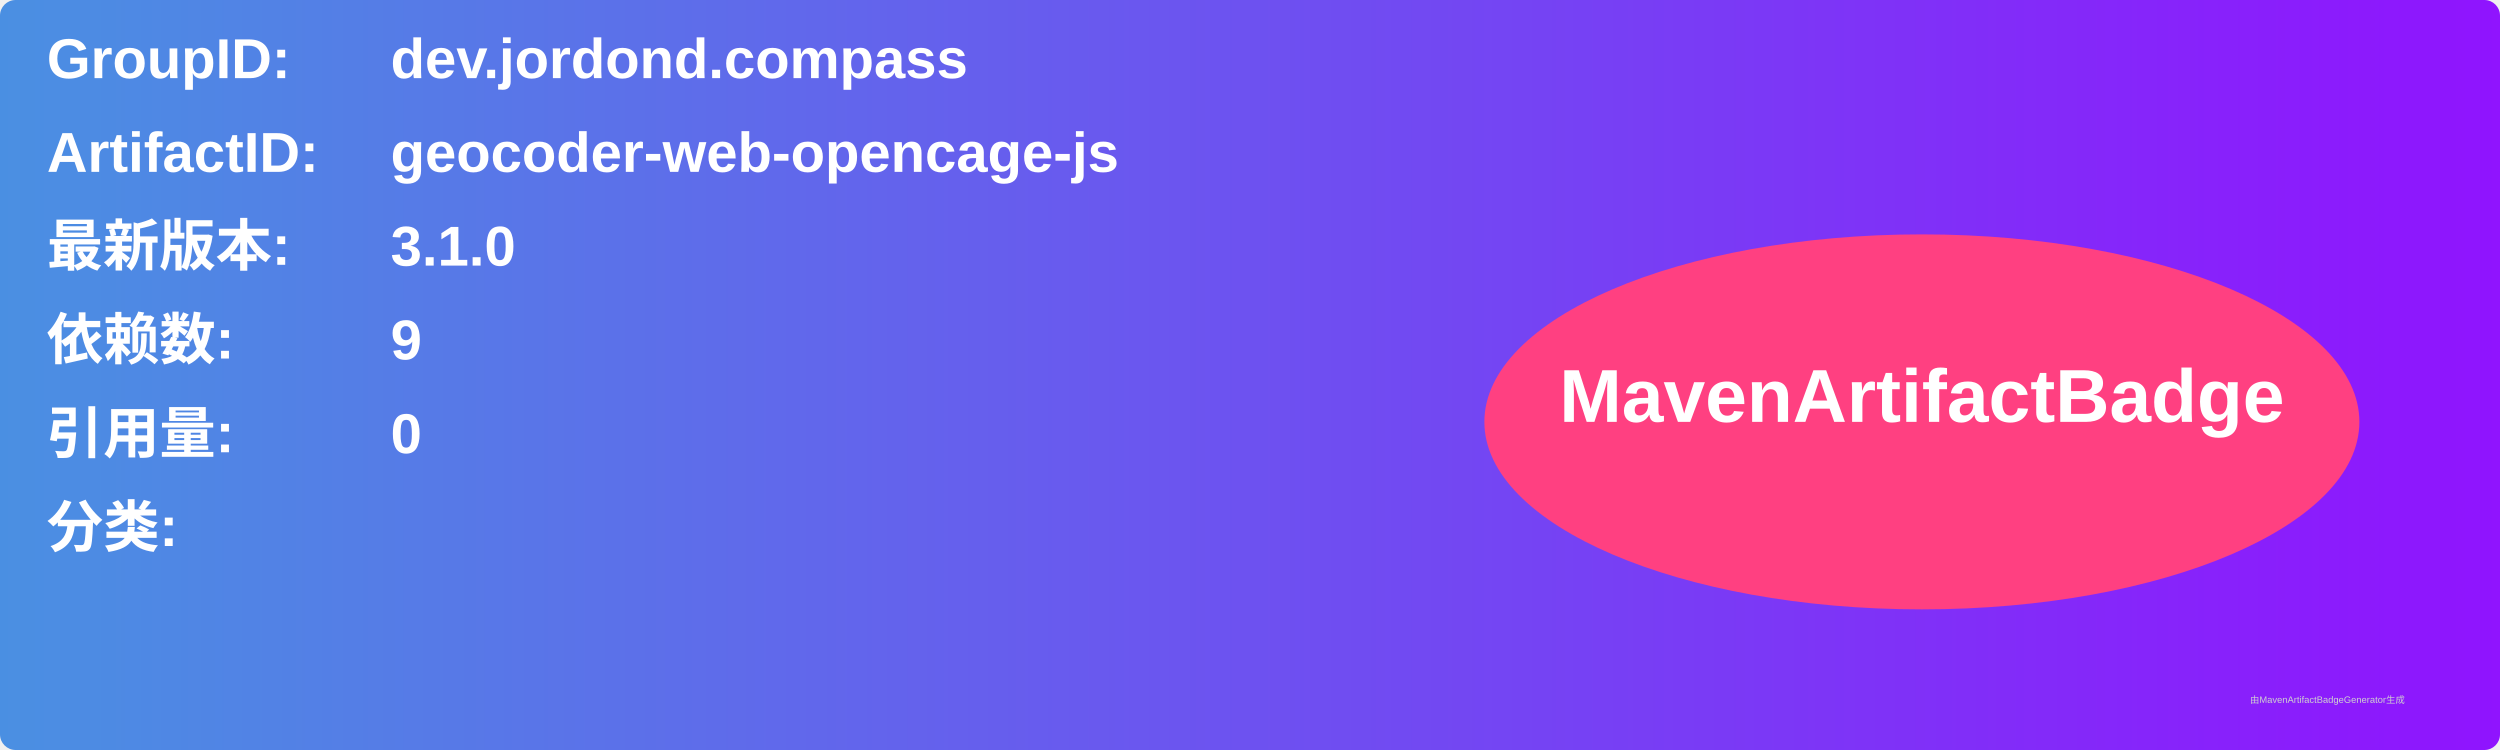
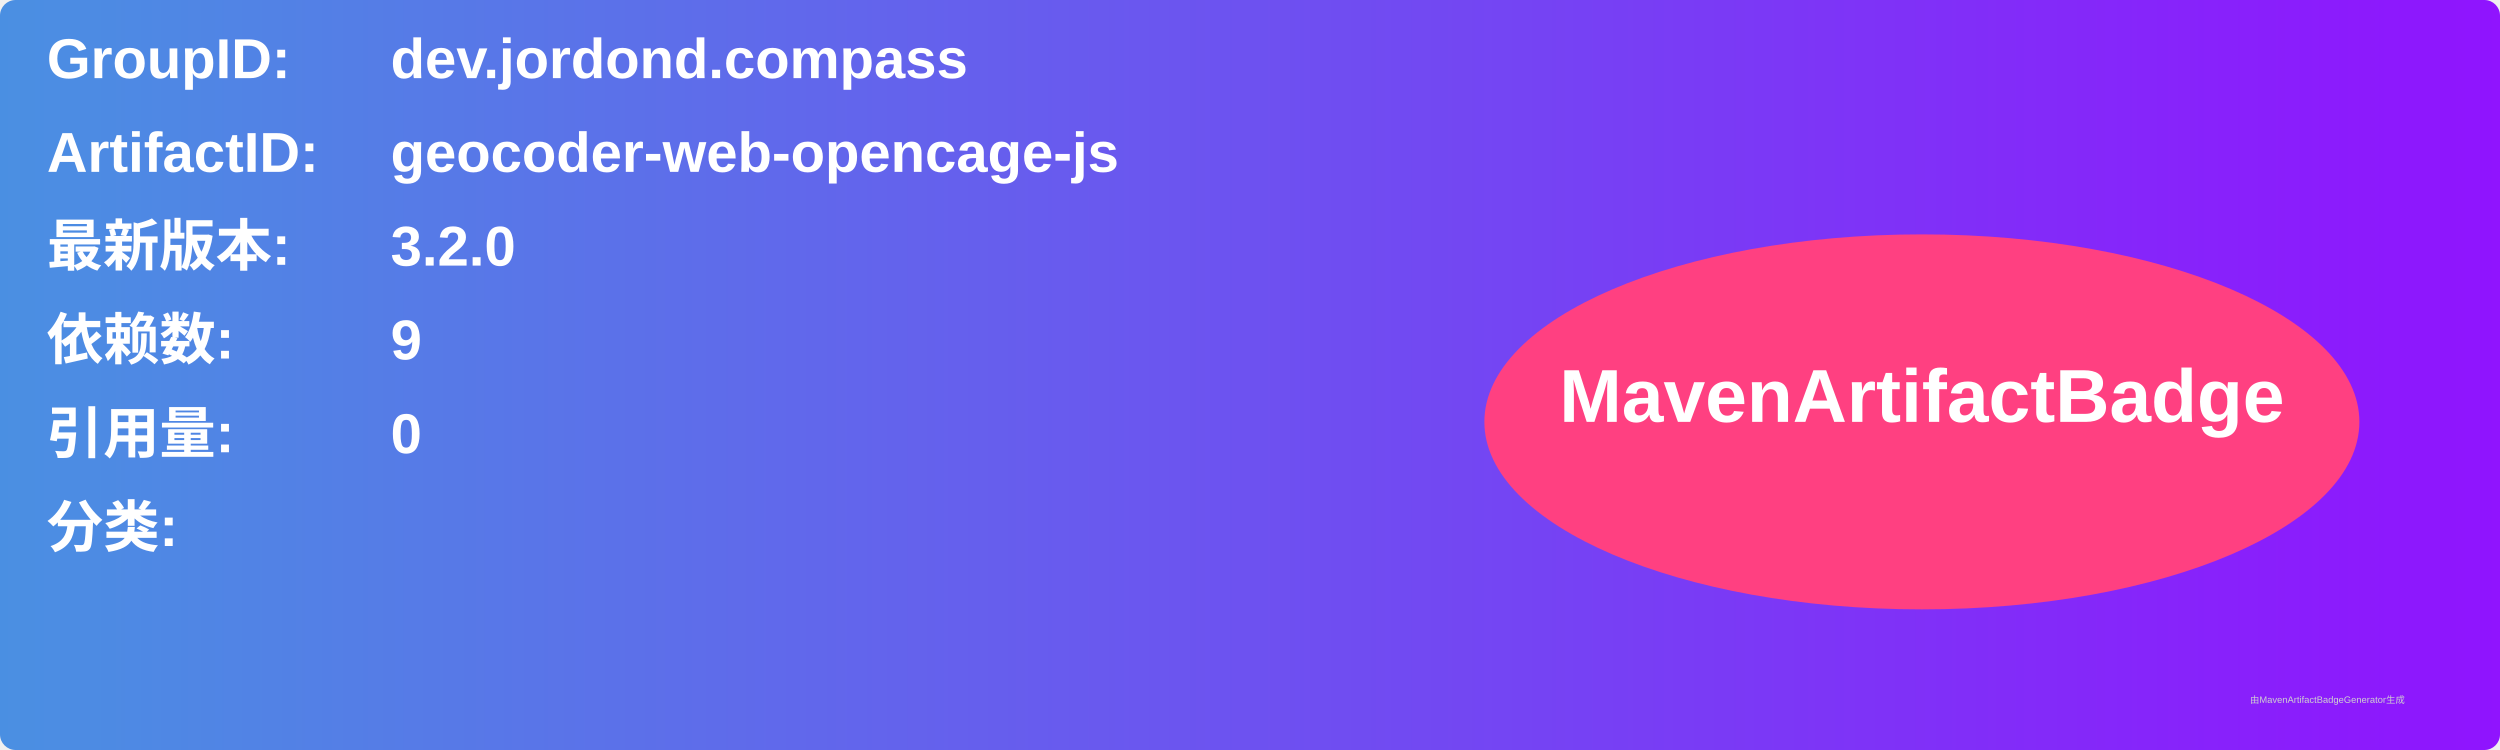
<svg xmlns="http://www.w3.org/2000/svg" width="800" height="240" viewBox="0 0 800 240">
  <linearGradient id="grad" x1="0%" y1="0%" x2="100%" y2="0%">
    <stop offset="0%" stop-color="#4a90e2" />
    <stop offset="100%" stop-color="#9013fe" />
  </linearGradient>
  <rect width="100%" height="100%" rx="5" ry="5" fill="url(#grad)" />
  <g transform="translate(15, 15)">
    <text x="0" y="10" font-family="Arial" font-size="18" fill="white" font-weight="bold" width="260">GroupID:</text>
    <text x="110" y="10" font-family="Arial" font-size="18" fill="white" font-weight="bold" width="460">dev.jordond.compass</text>
    <text x="0" y="40" font-family="Arial" font-size="18" fill="white" font-weight="bold" width="260">ArtifactID:</text>
    <text x="110" y="40" font-family="Arial" font-size="18" fill="white" font-weight="bold" width="460">geocoder-web-opencage-js</text>
    <text x="0" y="70" font-family="Arial" font-size="18" fill="white" font-weight="bold">最新版本:</text>
    <text x="110" y="70" font-family="Arial" font-size="18" fill="white" font-weight="bold">
-       <tspan font-weight="bold">3.1.0</tspan>
+       <tspan font-weight="bold">3.2.0</tspan>
    </text>
    <text x="0" y="100" font-family="Arial" font-size="18" fill="white" font-weight="bold">依赖数: </text>
    <text x="110" y="100" font-family="Arial" font-size="18" fill="white">
      <tspan font-weight="bold">9</tspan>
    </text>
    <text x="0" y="130" font-family="Arial" font-size="18" fill="white" font-weight="bold">引用量: </text>
    <text x="110" y="130" font-family="Arial" font-size="18" fill="white">
      <tspan font-weight="bold">0</tspan>
    </text>
    <text x="0" y="160" font-family="Arial" font-size="18" fill="white" font-weight="bold">分类:</text>
    <text x="10" y="190" font-family="Arial" font-size="10" fill="white">
      <tspan font-weight="bold" />
    </text>
    <ellipse cx="600" cy="120" rx="140" ry="60" fill="#ff4081" />
    <text x="600" y="120" text-anchor="middle" font-family="Arial" font-size="24" fill="white" font-weight="bold">MavenArtifactBadge</text>
  </g>
  <text x="720" y="225" font-family="Arial" font-size="3" fill="#d0d0d0">由MavenArtifactBadgeGenerator生成</text>
</svg>
